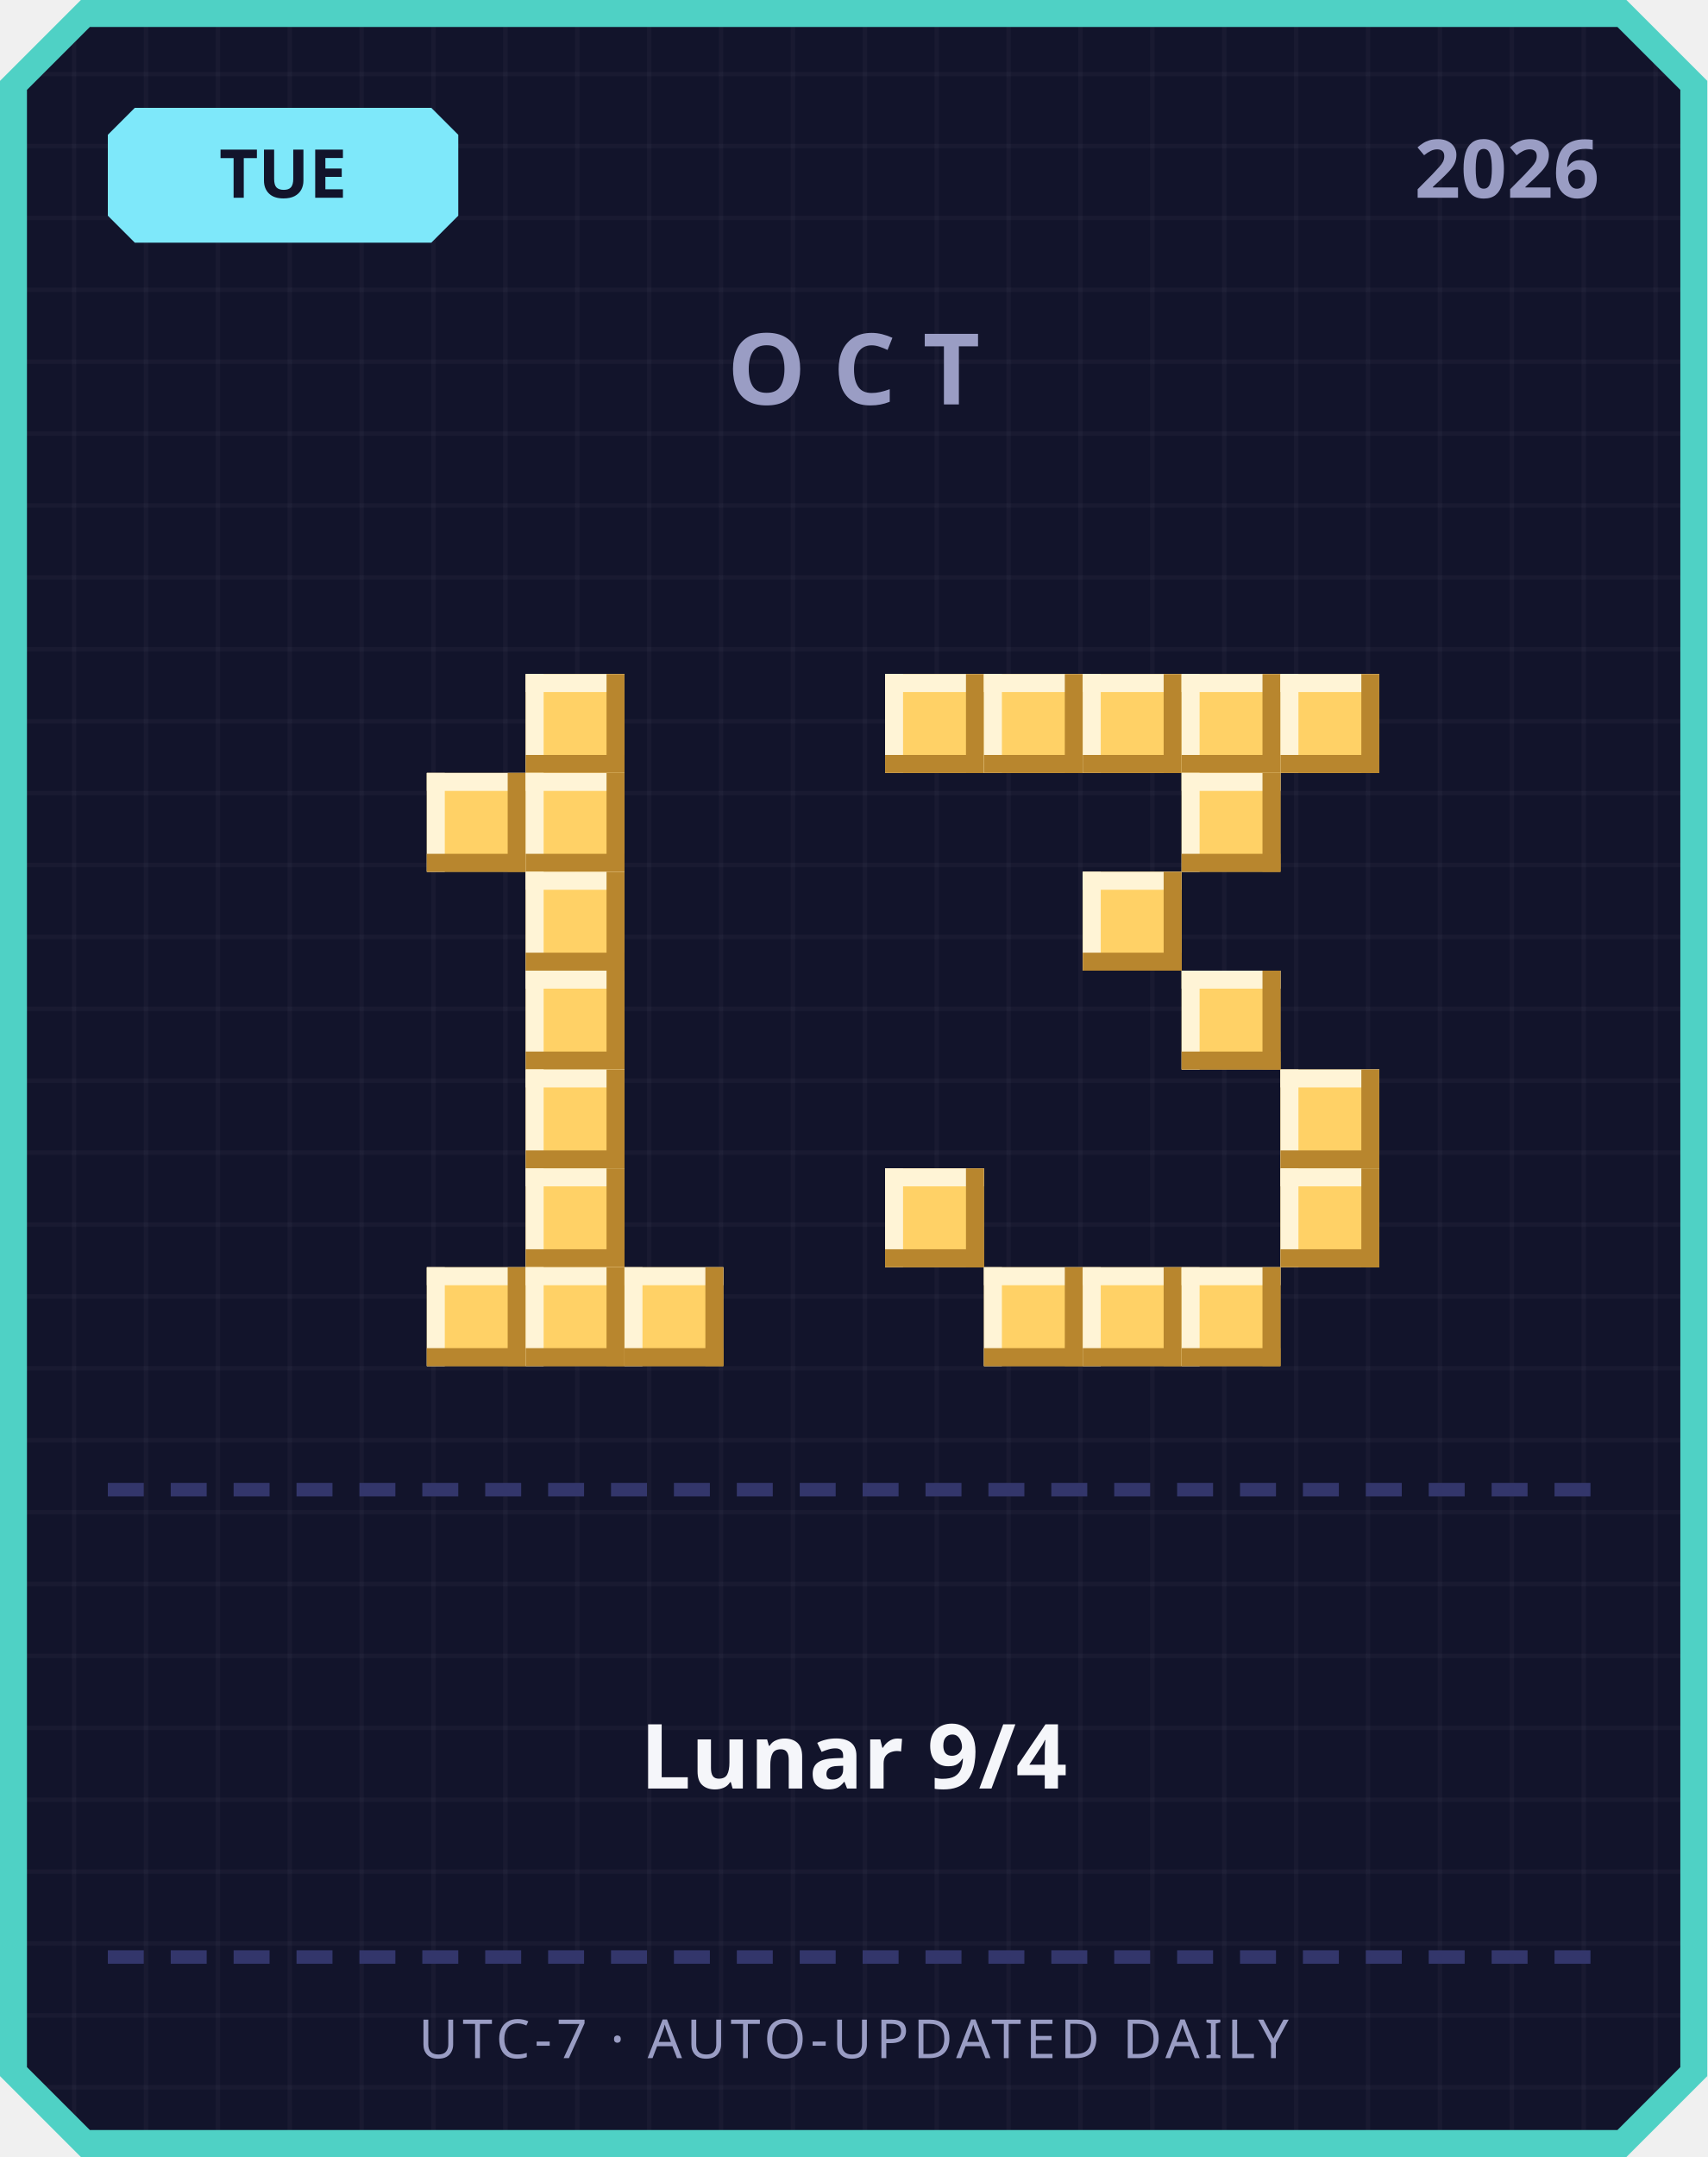
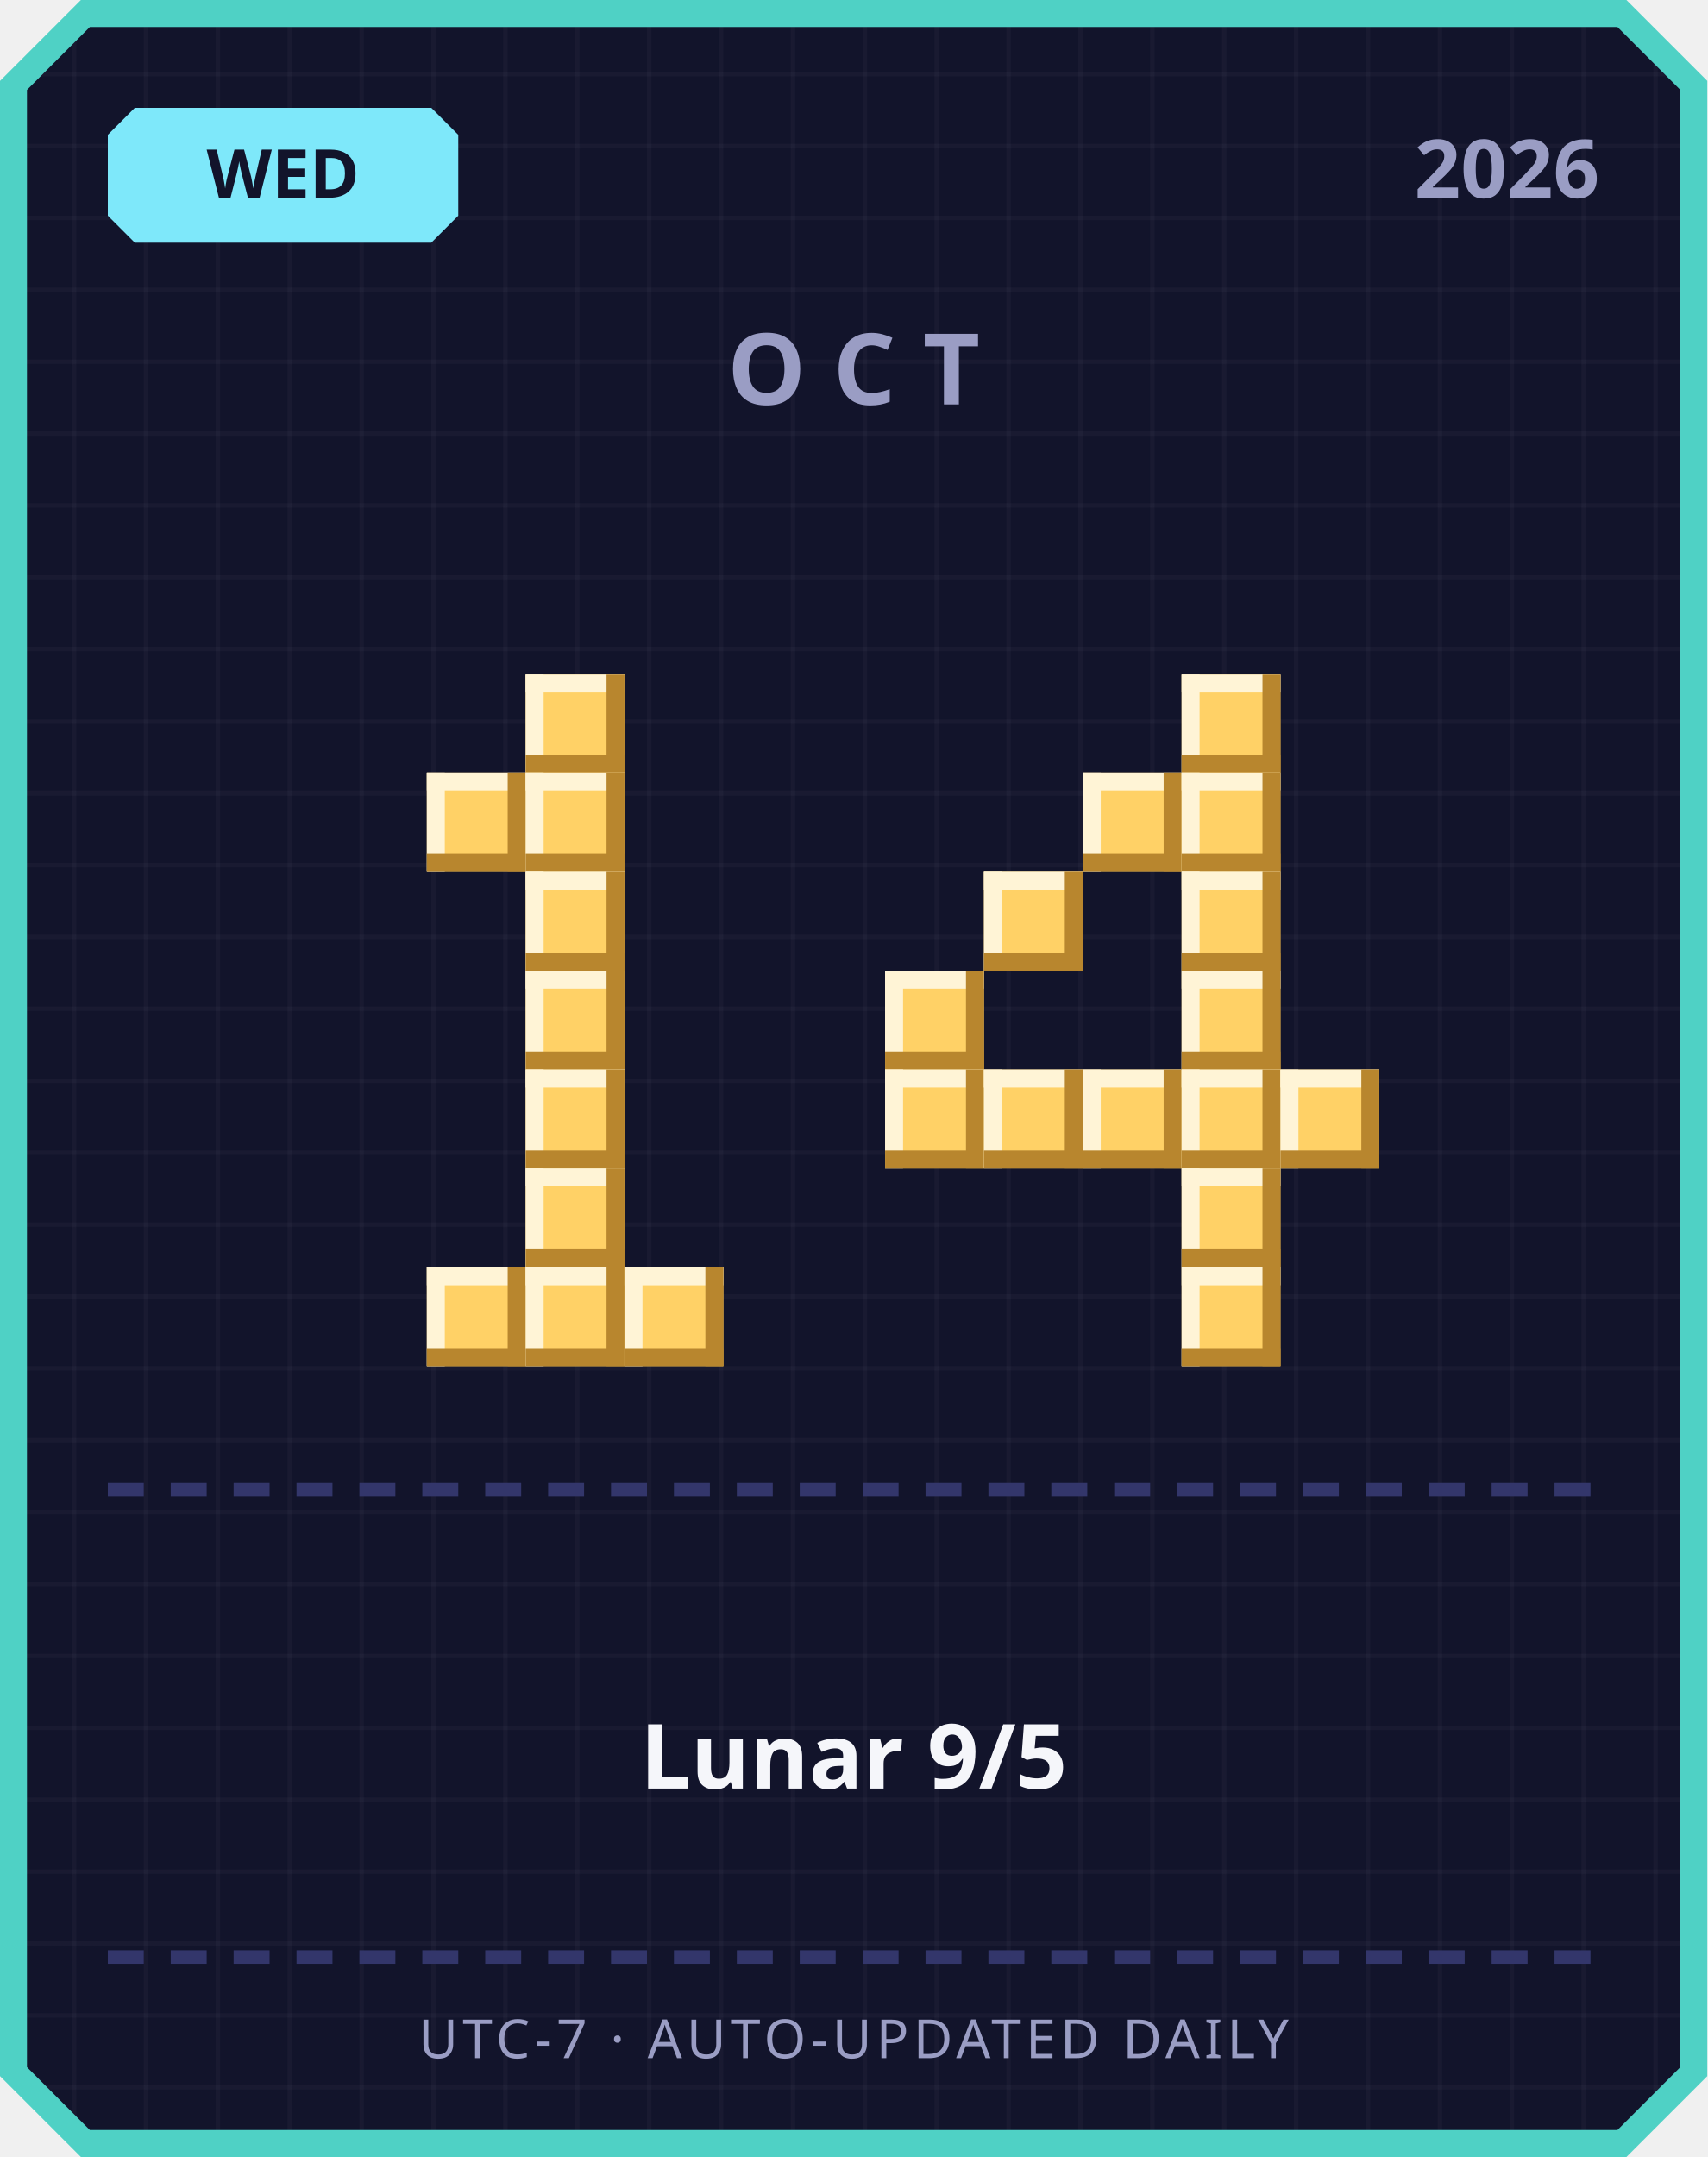
<svg xmlns="http://www.w3.org/2000/svg" width="380" height="480" viewBox="0 0 380 480">
  <defs>
    <pattern id="grid" width="16" height="16" patternUnits="userSpaceOnUse">
      <rect width="16" height="16" fill="#12142b" />
      <rect width="1" height="16" fill="#ffffff" opacity="0.03" />
      <rect width="16" height="1" fill="#ffffff" opacity="0.03" />
    </pattern>
  </defs>
  <path d="M 18,0 L 362,0 L 380,18 L 380,462 L 362,480 L 18,480 L 0,462 L 0,18 Z" fill="#4fd1c5" />
  <path d="M 20,6 L 360,6 L 374,20 L 374,460 L 360,474 L 20,474 L 6,460 L 6,20 Z" fill="url(#grid)" />
  <path d="M 30,24 L 96,24 L 102,30 L 102,48 L 96,54 L 30,54 L 24,48 L 24,30 Z" fill="#7ee8fa" />
-   <text x="63" y="44" text-anchor="middle" font-family="'Segoe UI', sans-serif" font-size="15" font-weight="700" fill="#12142b">TUE</text>
+   <text x="63" y="44" text-anchor="middle" font-family="'Segoe UI', sans-serif" font-size="15" font-weight="700" fill="#12142b">WED</text>
  <text x="356" y="44" text-anchor="end" font-family="'Segoe UI', sans-serif" font-size="18" font-weight="700" fill="#9a9dc4">2026</text>
  <text x="190" y="90" text-anchor="middle" font-family="'Segoe UI', sans-serif" font-size="22" font-weight="700" letter-spacing="6" fill="#9a9dc4">OCT</text>
  <rect x="117" y="150" width="22" height="22" fill="#ffd166" />
  <rect x="117" y="150" width="22" height="4" fill="#fff4d6" />
  <rect x="117" y="150" width="4" height="22" fill="#fff4d6" />
  <rect x="117" y="168" width="22" height="4" fill="#b8862e" />
  <rect x="135" y="150" width="4" height="22" fill="#b8862e" />
  <rect x="95" y="172" width="22" height="22" fill="#ffd166" />
  <rect x="95" y="172" width="22" height="4" fill="#fff4d6" />
  <rect x="95" y="172" width="4" height="22" fill="#fff4d6" />
  <rect x="95" y="190" width="22" height="4" fill="#b8862e" />
  <rect x="113" y="172" width="4" height="22" fill="#b8862e" />
  <rect x="117" y="172" width="22" height="22" fill="#ffd166" />
  <rect x="117" y="172" width="22" height="4" fill="#fff4d6" />
  <rect x="117" y="172" width="4" height="22" fill="#fff4d6" />
  <rect x="117" y="190" width="22" height="4" fill="#b8862e" />
  <rect x="135" y="172" width="4" height="22" fill="#b8862e" />
  <rect x="117" y="194" width="22" height="22" fill="#ffd166" />
  <rect x="117" y="194" width="22" height="4" fill="#fff4d6" />
  <rect x="117" y="194" width="4" height="22" fill="#fff4d6" />
  <rect x="117" y="212" width="22" height="4" fill="#b8862e" />
  <rect x="135" y="194" width="4" height="22" fill="#b8862e" />
  <rect x="117" y="216" width="22" height="22" fill="#ffd166" />
  <rect x="117" y="216" width="22" height="4" fill="#fff4d6" />
  <rect x="117" y="216" width="4" height="22" fill="#fff4d6" />
  <rect x="117" y="234" width="22" height="4" fill="#b8862e" />
  <rect x="135" y="216" width="4" height="22" fill="#b8862e" />
  <rect x="117" y="238" width="22" height="22" fill="#ffd166" />
  <rect x="117" y="238" width="22" height="4" fill="#fff4d6" />
  <rect x="117" y="238" width="4" height="22" fill="#fff4d6" />
  <rect x="117" y="256" width="22" height="4" fill="#b8862e" />
  <rect x="135" y="238" width="4" height="22" fill="#b8862e" />
  <rect x="117" y="260" width="22" height="22" fill="#ffd166" />
  <rect x="117" y="260" width="22" height="4" fill="#fff4d6" />
  <rect x="117" y="260" width="4" height="22" fill="#fff4d6" />
  <rect x="117" y="278" width="22" height="4" fill="#b8862e" />
  <rect x="135" y="260" width="4" height="22" fill="#b8862e" />
  <rect x="95" y="282" width="22" height="22" fill="#ffd166" />
  <rect x="95" y="282" width="22" height="4" fill="#fff4d6" />
  <rect x="95" y="282" width="4" height="22" fill="#fff4d6" />
  <rect x="95" y="300" width="22" height="4" fill="#b8862e" />
  <rect x="113" y="282" width="4" height="22" fill="#b8862e" />
  <rect x="117" y="282" width="22" height="22" fill="#ffd166" />
  <rect x="117" y="282" width="22" height="4" fill="#fff4d6" />
  <rect x="117" y="282" width="4" height="22" fill="#fff4d6" />
  <rect x="117" y="300" width="22" height="4" fill="#b8862e" />
  <rect x="135" y="282" width="4" height="22" fill="#b8862e" />
  <rect x="139" y="282" width="22" height="22" fill="#ffd166" />
  <rect x="139" y="282" width="22" height="4" fill="#fff4d6" />
  <rect x="139" y="282" width="4" height="22" fill="#fff4d6" />
  <rect x="139" y="300" width="22" height="4" fill="#b8862e" />
  <rect x="157" y="282" width="4" height="22" fill="#b8862e" />
-   <rect x="197" y="150" width="22" height="22" fill="#ffd166" />
-   <rect x="197" y="150" width="22" height="4" fill="#fff4d6" />
-   <rect x="197" y="150" width="4" height="22" fill="#fff4d6" />
-   <rect x="197" y="168" width="22" height="4" fill="#b8862e" />
-   <rect x="215" y="150" width="4" height="22" fill="#b8862e" />
-   <rect x="219" y="150" width="22" height="22" fill="#ffd166" />
-   <rect x="219" y="150" width="22" height="4" fill="#fff4d6" />
-   <rect x="219" y="150" width="4" height="22" fill="#fff4d6" />
-   <rect x="219" y="168" width="22" height="4" fill="#b8862e" />
-   <rect x="237" y="150" width="4" height="22" fill="#b8862e" />
-   <rect x="241" y="150" width="22" height="22" fill="#ffd166" />
-   <rect x="241" y="150" width="22" height="4" fill="#fff4d6" />
-   <rect x="241" y="150" width="4" height="22" fill="#fff4d6" />
-   <rect x="241" y="168" width="22" height="4" fill="#b8862e" />
-   <rect x="259" y="150" width="4" height="22" fill="#b8862e" />
  <rect x="263" y="150" width="22" height="22" fill="#ffd166" />
  <rect x="263" y="150" width="22" height="4" fill="#fff4d6" />
  <rect x="263" y="150" width="4" height="22" fill="#fff4d6" />
  <rect x="263" y="168" width="22" height="4" fill="#b8862e" />
  <rect x="281" y="150" width="4" height="22" fill="#b8862e" />
-   <rect x="285" y="150" width="22" height="22" fill="#ffd166" />
-   <rect x="285" y="150" width="22" height="4" fill="#fff4d6" />
-   <rect x="285" y="150" width="4" height="22" fill="#fff4d6" />
-   <rect x="285" y="168" width="22" height="4" fill="#b8862e" />
-   <rect x="303" y="150" width="4" height="22" fill="#b8862e" />
+   <rect x="241" y="172" width="22" height="22" fill="#ffd166" />
+   <rect x="241" y="172" width="22" height="4" fill="#fff4d6" />
+   <rect x="241" y="172" width="4" height="22" fill="#fff4d6" />
+   <rect x="241" y="190" width="22" height="4" fill="#b8862e" />
+   <rect x="259" y="172" width="4" height="22" fill="#b8862e" />
  <rect x="263" y="172" width="22" height="22" fill="#ffd166" />
  <rect x="263" y="172" width="22" height="4" fill="#fff4d6" />
  <rect x="263" y="172" width="4" height="22" fill="#fff4d6" />
  <rect x="263" y="190" width="22" height="4" fill="#b8862e" />
  <rect x="281" y="172" width="4" height="22" fill="#b8862e" />
-   <rect x="241" y="194" width="22" height="22" fill="#ffd166" />
-   <rect x="241" y="194" width="22" height="4" fill="#fff4d6" />
-   <rect x="241" y="194" width="4" height="22" fill="#fff4d6" />
-   <rect x="241" y="212" width="22" height="4" fill="#b8862e" />
-   <rect x="259" y="194" width="4" height="22" fill="#b8862e" />
+   <rect x="219" y="194" width="22" height="22" fill="#ffd166" />
+   <rect x="219" y="194" width="22" height="4" fill="#fff4d6" />
+   <rect x="219" y="194" width="4" height="22" fill="#fff4d6" />
+   <rect x="219" y="212" width="22" height="4" fill="#b8862e" />
+   <rect x="237" y="194" width="4" height="22" fill="#b8862e" />
+   <rect x="263" y="194" width="22" height="22" fill="#ffd166" />
+   <rect x="263" y="194" width="22" height="4" fill="#fff4d6" />
+   <rect x="263" y="194" width="4" height="22" fill="#fff4d6" />
+   <rect x="263" y="212" width="22" height="4" fill="#b8862e" />
+   <rect x="281" y="194" width="4" height="22" fill="#b8862e" />
+   <rect x="197" y="216" width="22" height="22" fill="#ffd166" />
+   <rect x="197" y="216" width="22" height="4" fill="#fff4d6" />
+   <rect x="197" y="216" width="4" height="22" fill="#fff4d6" />
+   <rect x="197" y="234" width="22" height="4" fill="#b8862e" />
+   <rect x="215" y="216" width="4" height="22" fill="#b8862e" />
  <rect x="263" y="216" width="22" height="22" fill="#ffd166" />
  <rect x="263" y="216" width="22" height="4" fill="#fff4d6" />
  <rect x="263" y="216" width="4" height="22" fill="#fff4d6" />
  <rect x="263" y="234" width="22" height="4" fill="#b8862e" />
  <rect x="281" y="216" width="4" height="22" fill="#b8862e" />
+   <rect x="197" y="238" width="22" height="22" fill="#ffd166" />
+   <rect x="197" y="238" width="22" height="4" fill="#fff4d6" />
+   <rect x="197" y="238" width="4" height="22" fill="#fff4d6" />
+   <rect x="197" y="256" width="22" height="4" fill="#b8862e" />
+   <rect x="215" y="238" width="4" height="22" fill="#b8862e" />
+   <rect x="219" y="238" width="22" height="22" fill="#ffd166" />
+   <rect x="219" y="238" width="22" height="4" fill="#fff4d6" />
+   <rect x="219" y="238" width="4" height="22" fill="#fff4d6" />
+   <rect x="219" y="256" width="22" height="4" fill="#b8862e" />
+   <rect x="237" y="238" width="4" height="22" fill="#b8862e" />
+   <rect x="241" y="238" width="22" height="22" fill="#ffd166" />
+   <rect x="241" y="238" width="22" height="4" fill="#fff4d6" />
+   <rect x="241" y="238" width="4" height="22" fill="#fff4d6" />
+   <rect x="241" y="256" width="22" height="4" fill="#b8862e" />
+   <rect x="259" y="238" width="4" height="22" fill="#b8862e" />
+   <rect x="263" y="238" width="22" height="22" fill="#ffd166" />
+   <rect x="263" y="238" width="22" height="4" fill="#fff4d6" />
+   <rect x="263" y="238" width="4" height="22" fill="#fff4d6" />
+   <rect x="263" y="256" width="22" height="4" fill="#b8862e" />
+   <rect x="281" y="238" width="4" height="22" fill="#b8862e" />
  <rect x="285" y="238" width="22" height="22" fill="#ffd166" />
  <rect x="285" y="238" width="22" height="4" fill="#fff4d6" />
  <rect x="285" y="238" width="4" height="22" fill="#fff4d6" />
  <rect x="285" y="256" width="22" height="4" fill="#b8862e" />
  <rect x="303" y="238" width="4" height="22" fill="#b8862e" />
-   <rect x="197" y="260" width="22" height="22" fill="#ffd166" />
-   <rect x="197" y="260" width="22" height="4" fill="#fff4d6" />
-   <rect x="197" y="260" width="4" height="22" fill="#fff4d6" />
-   <rect x="197" y="278" width="22" height="4" fill="#b8862e" />
-   <rect x="215" y="260" width="4" height="22" fill="#b8862e" />
-   <rect x="285" y="260" width="22" height="22" fill="#ffd166" />
-   <rect x="285" y="260" width="22" height="4" fill="#fff4d6" />
-   <rect x="285" y="260" width="4" height="22" fill="#fff4d6" />
-   <rect x="285" y="278" width="22" height="4" fill="#b8862e" />
-   <rect x="303" y="260" width="4" height="22" fill="#b8862e" />
-   <rect x="219" y="282" width="22" height="22" fill="#ffd166" />
-   <rect x="219" y="282" width="22" height="4" fill="#fff4d6" />
-   <rect x="219" y="282" width="4" height="22" fill="#fff4d6" />
-   <rect x="219" y="300" width="22" height="4" fill="#b8862e" />
-   <rect x="237" y="282" width="4" height="22" fill="#b8862e" />
-   <rect x="241" y="282" width="22" height="22" fill="#ffd166" />
-   <rect x="241" y="282" width="22" height="4" fill="#fff4d6" />
-   <rect x="241" y="282" width="4" height="22" fill="#fff4d6" />
-   <rect x="241" y="300" width="22" height="4" fill="#b8862e" />
-   <rect x="259" y="282" width="4" height="22" fill="#b8862e" />
+   <rect x="263" y="260" width="22" height="22" fill="#ffd166" />
+   <rect x="263" y="260" width="22" height="4" fill="#fff4d6" />
+   <rect x="263" y="260" width="4" height="22" fill="#fff4d6" />
+   <rect x="263" y="278" width="22" height="4" fill="#b8862e" />
+   <rect x="281" y="260" width="4" height="22" fill="#b8862e" />
  <rect x="263" y="282" width="22" height="22" fill="#ffd166" />
  <rect x="263" y="282" width="22" height="4" fill="#fff4d6" />
  <rect x="263" y="282" width="4" height="22" fill="#fff4d6" />
  <rect x="263" y="300" width="22" height="4" fill="#b8862e" />
  <rect x="281" y="282" width="4" height="22" fill="#b8862e" />
  <rect x="24" y="330" width="8" height="3" fill="#33366b" />
  <rect x="38" y="330" width="8" height="3" fill="#33366b" />
  <rect x="52" y="330" width="8" height="3" fill="#33366b" />
  <rect x="66" y="330" width="8" height="3" fill="#33366b" />
  <rect x="80" y="330" width="8" height="3" fill="#33366b" />
  <rect x="94" y="330" width="8" height="3" fill="#33366b" />
  <rect x="108" y="330" width="8" height="3" fill="#33366b" />
  <rect x="122" y="330" width="8" height="3" fill="#33366b" />
  <rect x="136" y="330" width="8" height="3" fill="#33366b" />
  <rect x="150" y="330" width="8" height="3" fill="#33366b" />
  <rect x="164" y="330" width="8" height="3" fill="#33366b" />
  <rect x="178" y="330" width="8" height="3" fill="#33366b" />
  <rect x="192" y="330" width="8" height="3" fill="#33366b" />
  <rect x="206" y="330" width="8" height="3" fill="#33366b" />
  <rect x="220" y="330" width="8" height="3" fill="#33366b" />
  <rect x="234" y="330" width="8" height="3" fill="#33366b" />
  <rect x="248" y="330" width="8" height="3" fill="#33366b" />
  <rect x="262" y="330" width="8" height="3" fill="#33366b" />
  <rect x="276" y="330" width="8" height="3" fill="#33366b" />
  <rect x="290" y="330" width="8" height="3" fill="#33366b" />
  <rect x="304" y="330" width="8" height="3" fill="#33366b" />
  <rect x="318" y="330" width="8" height="3" fill="#33366b" />
  <rect x="332" y="330" width="8" height="3" fill="#33366b" />
  <rect x="346" y="330" width="8" height="3" fill="#33366b" />
-   <text x="190" y="398" text-anchor="middle" font-family="'Segoe UI', 'Microsoft JhengHei', sans-serif" font-size="20" font-weight="700" fill="#f5f6fa">Lunar 9/4</text>
+   <text x="190" y="398" text-anchor="middle" font-family="'Segoe UI', 'Microsoft JhengHei', sans-serif" font-size="20" font-weight="700" fill="#f5f6fa">Lunar 9/5</text>
  <rect x="24" y="434" width="8" height="3" fill="#33366b" />
  <rect x="38" y="434" width="8" height="3" fill="#33366b" />
  <rect x="52" y="434" width="8" height="3" fill="#33366b" />
  <rect x="66" y="434" width="8" height="3" fill="#33366b" />
  <rect x="80" y="434" width="8" height="3" fill="#33366b" />
  <rect x="94" y="434" width="8" height="3" fill="#33366b" />
  <rect x="108" y="434" width="8" height="3" fill="#33366b" />
  <rect x="122" y="434" width="8" height="3" fill="#33366b" />
  <rect x="136" y="434" width="8" height="3" fill="#33366b" />
  <rect x="150" y="434" width="8" height="3" fill="#33366b" />
  <rect x="164" y="434" width="8" height="3" fill="#33366b" />
  <rect x="178" y="434" width="8" height="3" fill="#33366b" />
  <rect x="192" y="434" width="8" height="3" fill="#33366b" />
  <rect x="206" y="434" width="8" height="3" fill="#33366b" />
  <rect x="220" y="434" width="8" height="3" fill="#33366b" />
  <rect x="234" y="434" width="8" height="3" fill="#33366b" />
  <rect x="248" y="434" width="8" height="3" fill="#33366b" />
  <rect x="262" y="434" width="8" height="3" fill="#33366b" />
  <rect x="276" y="434" width="8" height="3" fill="#33366b" />
  <rect x="290" y="434" width="8" height="3" fill="#33366b" />
  <rect x="304" y="434" width="8" height="3" fill="#33366b" />
  <rect x="318" y="434" width="8" height="3" fill="#33366b" />
  <rect x="332" y="434" width="8" height="3" fill="#33366b" />
  <rect x="346" y="434" width="8" height="3" fill="#33366b" />
  <text x="190" y="458" text-anchor="middle" font-family="'Segoe UI', sans-serif" font-size="12" letter-spacing="1" fill="#9a9dc4">UTC-7 · AUTO-UPDATED DAILY</text>
</svg>
